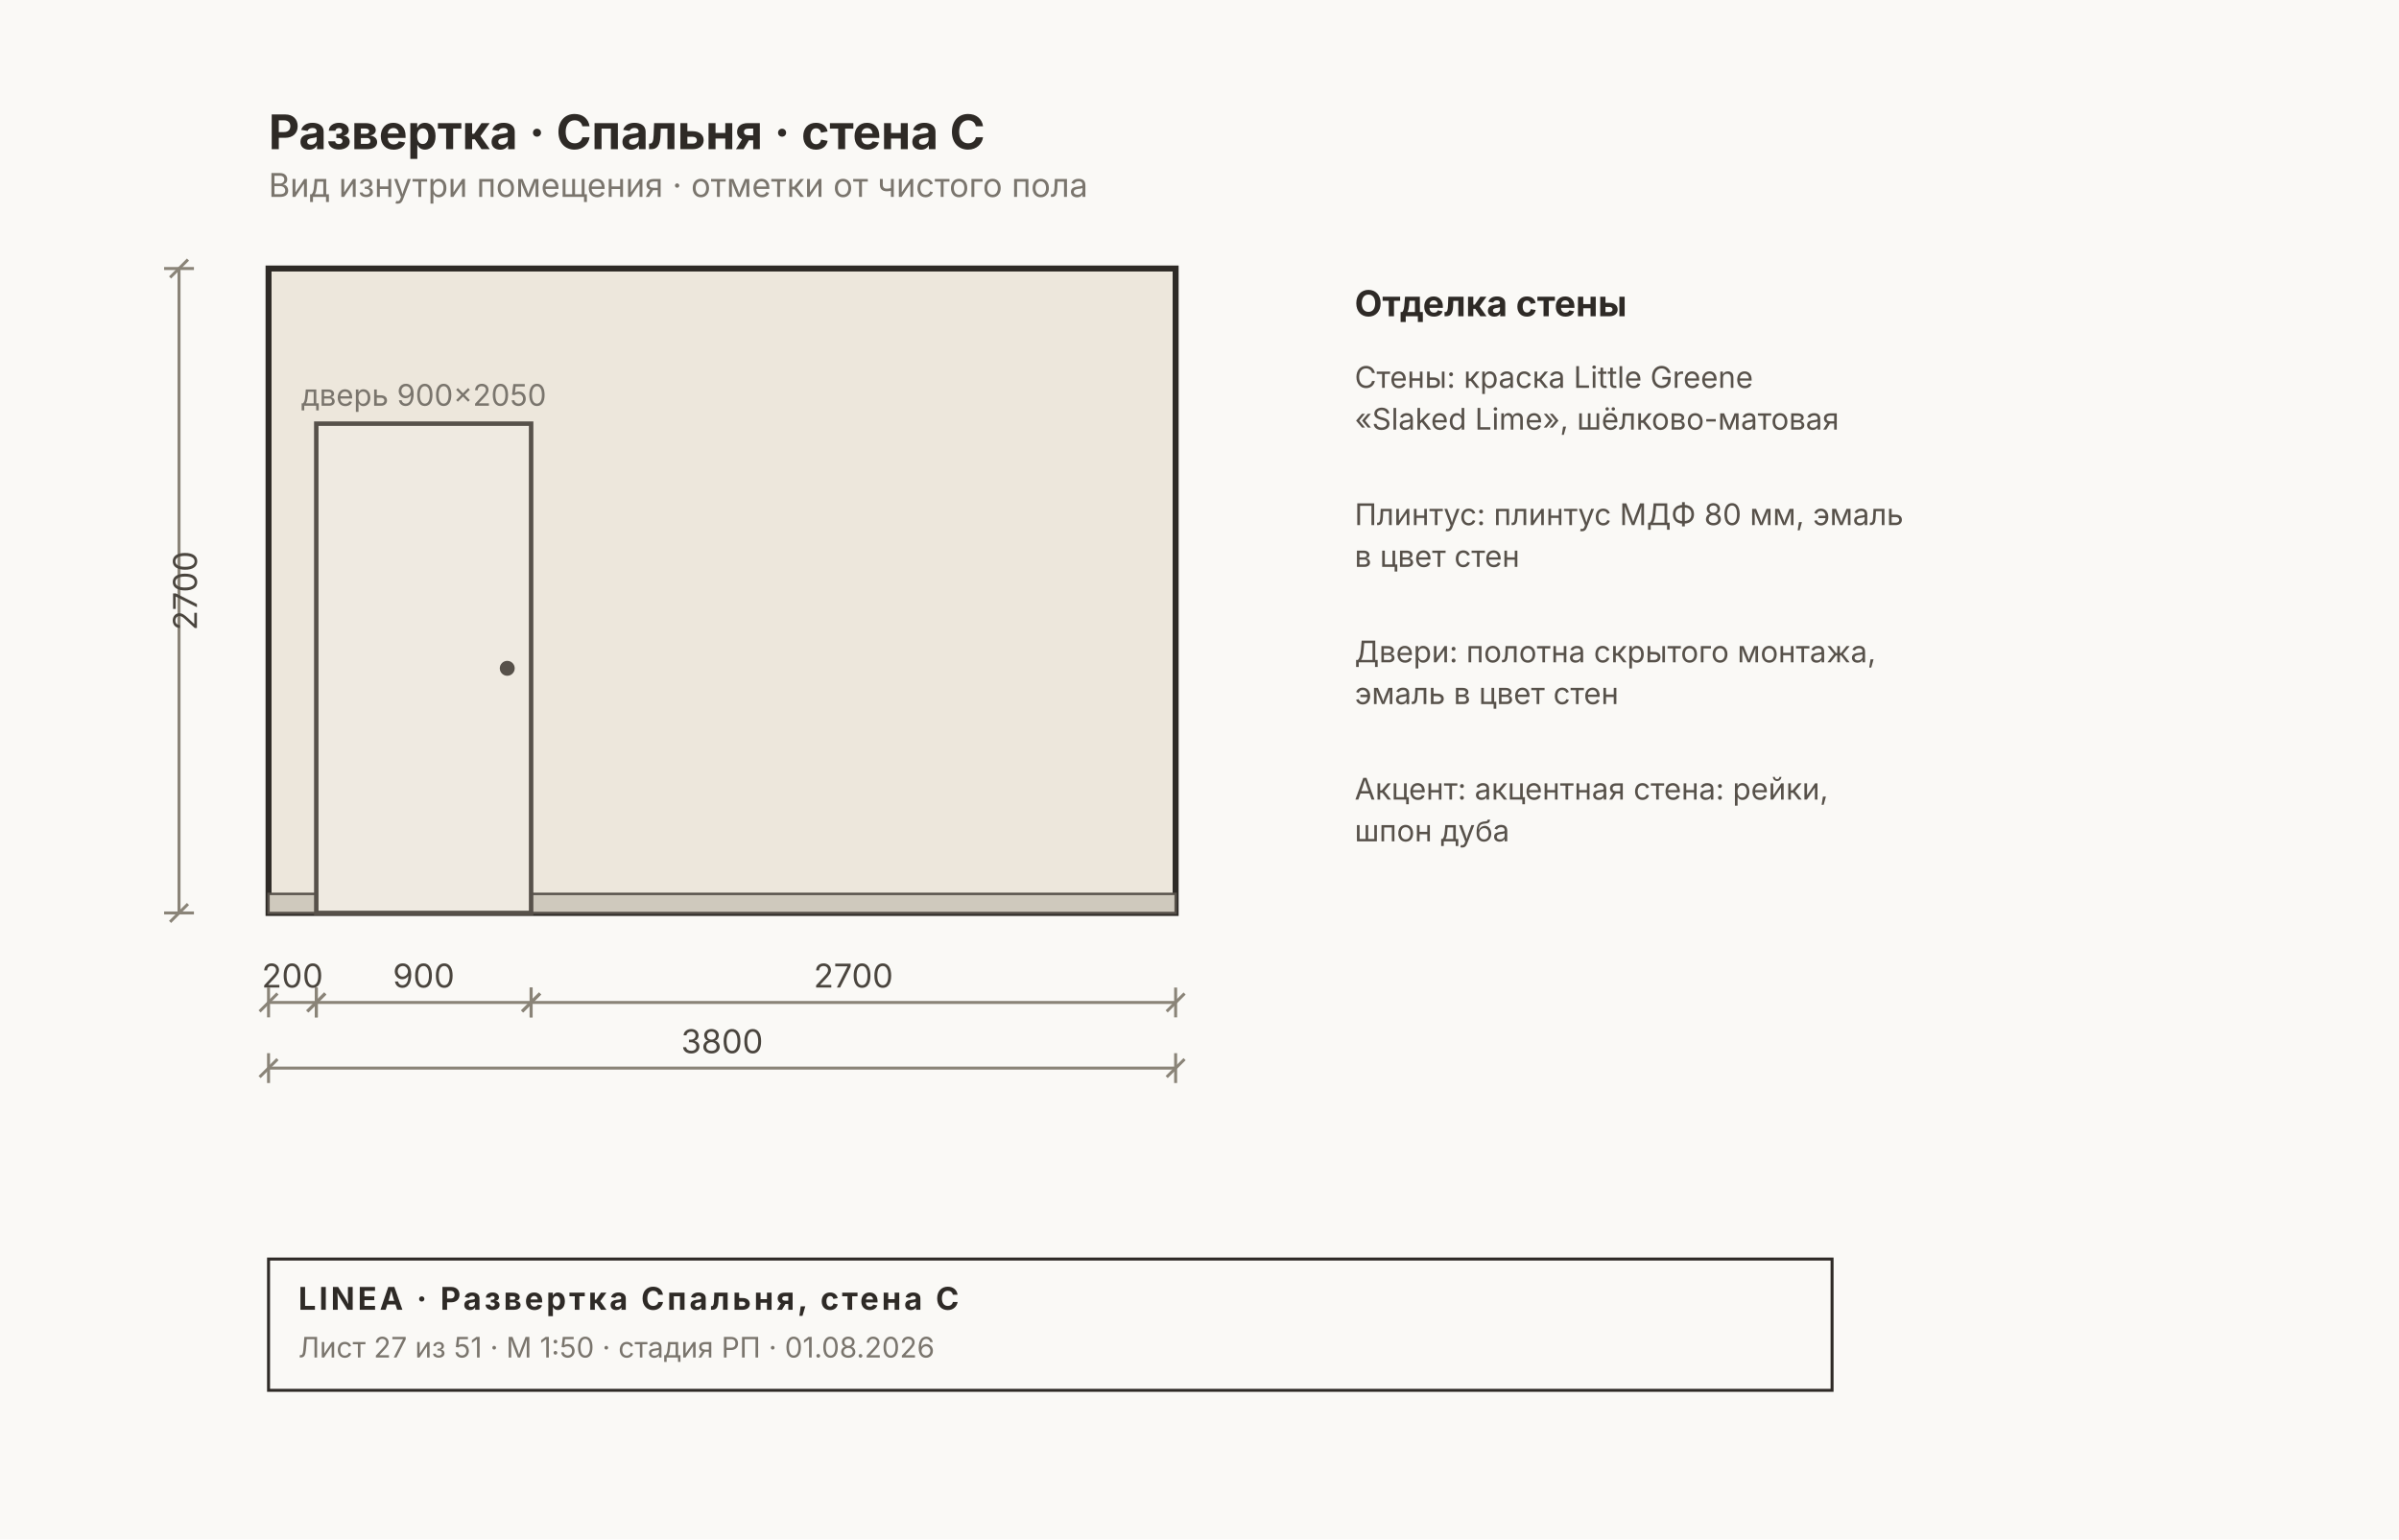
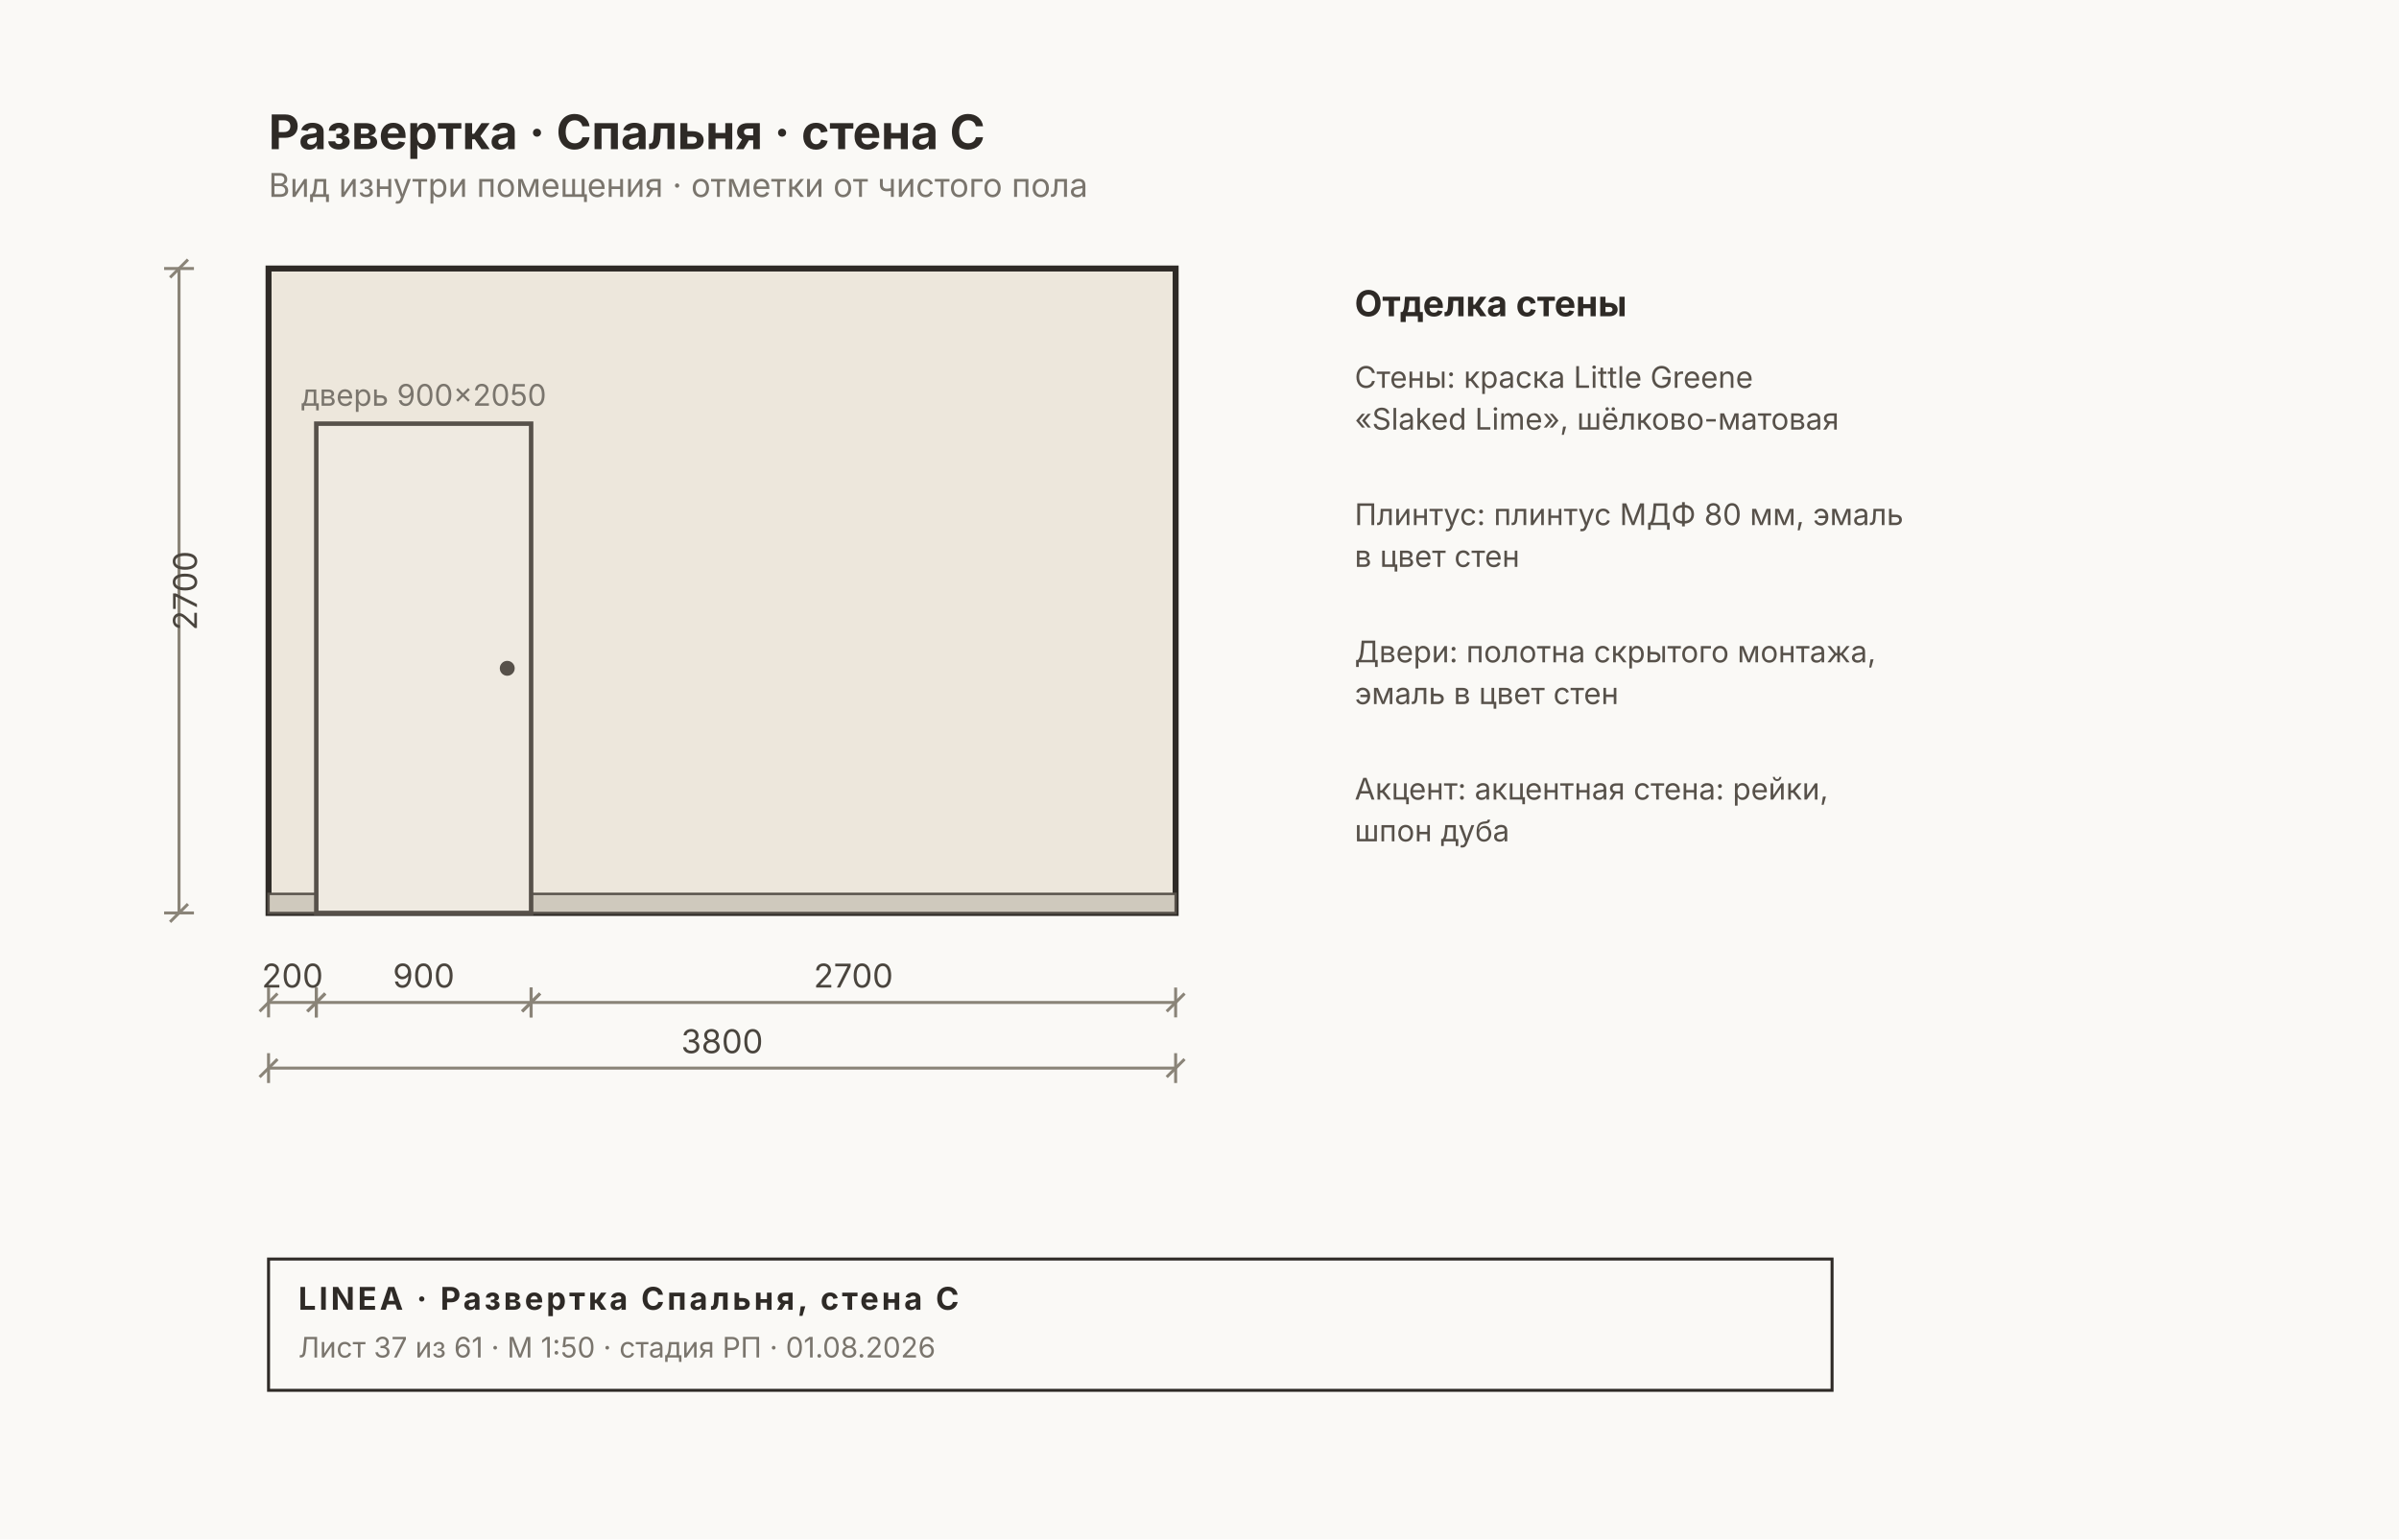
<svg xmlns="http://www.w3.org/2000/svg" width="804" height="516" viewBox="0 0 804 516" font-family="Inter, &quot;Helvetica Neue&quot;, Arial, sans-serif">
  <rect width="804" height="516" fill="#FAF9F6" />
  <rect x="90" y="90" width="304" height="216" fill="#EDE7DC" stroke="#2E2A26" stroke-width="2" />
  <rect x="90" y="299.6" width="304" height="6.4" fill="#CFC9BD" stroke="#57514A" stroke-width="0.8" />
  <rect x="106" y="142" width="72" height="164" fill="#EFEAE1" stroke="#57514A" stroke-width="1.5" />
  <circle cx="170" cy="224" r="2.5" fill="#57514A" />
  <text x="142" y="136" font-size="10" fill="#7A756D" text-anchor="middle">дверь 900×2050</text>
  <g stroke="#8A8478" stroke-width="1" fill="none">
    <line x1="90" y1="336" x2="106" y2="336" />
    <line x1="90" y1="331" x2="90" y2="341" />
    <line x1="106" y1="331" x2="106" y2="341" />
    <line x1="87" y1="339" x2="93" y2="333" />
    <line x1="103" y1="339" x2="109" y2="333" />
  </g>
  <text x="98" y="331" font-size="11" fill="#4A453E" text-anchor="middle">200</text>
  <g stroke="#8A8478" stroke-width="1" fill="none">
    <line x1="106" y1="336" x2="178" y2="336" />
    <line x1="106" y1="331" x2="106" y2="341" />
    <line x1="178" y1="331" x2="178" y2="341" />
    <line x1="103" y1="339" x2="109" y2="333" />
    <line x1="175" y1="339" x2="181" y2="333" />
  </g>
  <text x="142" y="331" font-size="11" fill="#4A453E" text-anchor="middle">900</text>
  <g stroke="#8A8478" stroke-width="1" fill="none">
    <line x1="178" y1="336" x2="394" y2="336" />
    <line x1="178" y1="331" x2="178" y2="341" />
    <line x1="394" y1="331" x2="394" y2="341" />
    <line x1="175" y1="339" x2="181" y2="333" />
    <line x1="391" y1="339" x2="397" y2="333" />
  </g>
  <text x="286" y="331" font-size="11" fill="#4A453E" text-anchor="middle">2700</text>
  <g stroke="#8A8478" stroke-width="1" fill="none">
    <line x1="90" y1="358" x2="394" y2="358" />
    <line x1="90" y1="353" x2="90" y2="363" />
    <line x1="394" y1="353" x2="394" y2="363" />
    <line x1="87" y1="361" x2="93" y2="355" />
    <line x1="391" y1="361" x2="397" y2="355" />
  </g>
  <text x="242" y="353" font-size="11" fill="#4A453E" text-anchor="middle">3800</text>
  <g stroke="#8A8478" stroke-width="1" fill="none">
    <line x1="60" y1="90" x2="60" y2="306" />
    <line x1="55" y1="90" x2="65" y2="90" />
    <line x1="55" y1="306" x2="65" y2="306" />
    <line x1="57" y1="93" x2="63" y2="87" />
    <line x1="57" y1="309" x2="63" y2="303" />
  </g>
  <text x="66" y="198" font-size="11" fill="#4A453E" transform="rotate(-90 66 198)" text-anchor="middle">2700</text>
  <text x="454" y="106" font-size="12" font-weight="700" fill="#2E2A26">Отделка стены</text>
  <text x="454" y="130" font-size="10" fill="#57514A">Стены: краска Little Greene</text>
  <text x="454" y="144" font-size="10" fill="#57514A">«Slaked Lime», шёлково-матовая</text>
  <text x="454" y="176" font-size="10" fill="#57514A">Плинтус: плинтус МДФ 80 мм, эмаль</text>
  <text x="454" y="190" font-size="10" fill="#57514A">в цвет стен</text>
  <text x="454" y="222" font-size="10" fill="#57514A">Двери: полотна скрытого монтажа,</text>
  <text x="454" y="236" font-size="10" fill="#57514A">эмаль в цвет стен</text>
  <text x="454" y="268" font-size="10" fill="#57514A">Акцент: акцентная стена: рейки,</text>
  <text x="454" y="282" font-size="10" fill="#57514A">шпон дуба</text>
  <text x="90" y="50" font-size="16" font-weight="700" fill="#2E2A26">Развертка · Спальня · стена C</text>
  <text x="90" y="66" font-size="11" fill="#7A756D">Вид изнутри помещения · отметки от чистого пола</text>
  <g>
    <rect x="90" y="422" width="524" height="44" fill="none" stroke="#2E2A26" stroke-width="1" />
    <text x="100" y="439" font-size="10.5" font-weight="700" fill="#2E2A26" letter-spacing="1">LINEA · Развертка Спальня, стена C</text>
-     <text x="100" y="455" font-size="9.5" fill="#7A756D">Лист 27 из 51 · М 1:50 · стадия РП · 01.08.2026</text>
+     <text x="100" y="455" font-size="9.5" fill="#7A756D">Лист 37 из 61 · М 1:50 · стадия РП · 01.08.2026</text>
  </g>
</svg>
